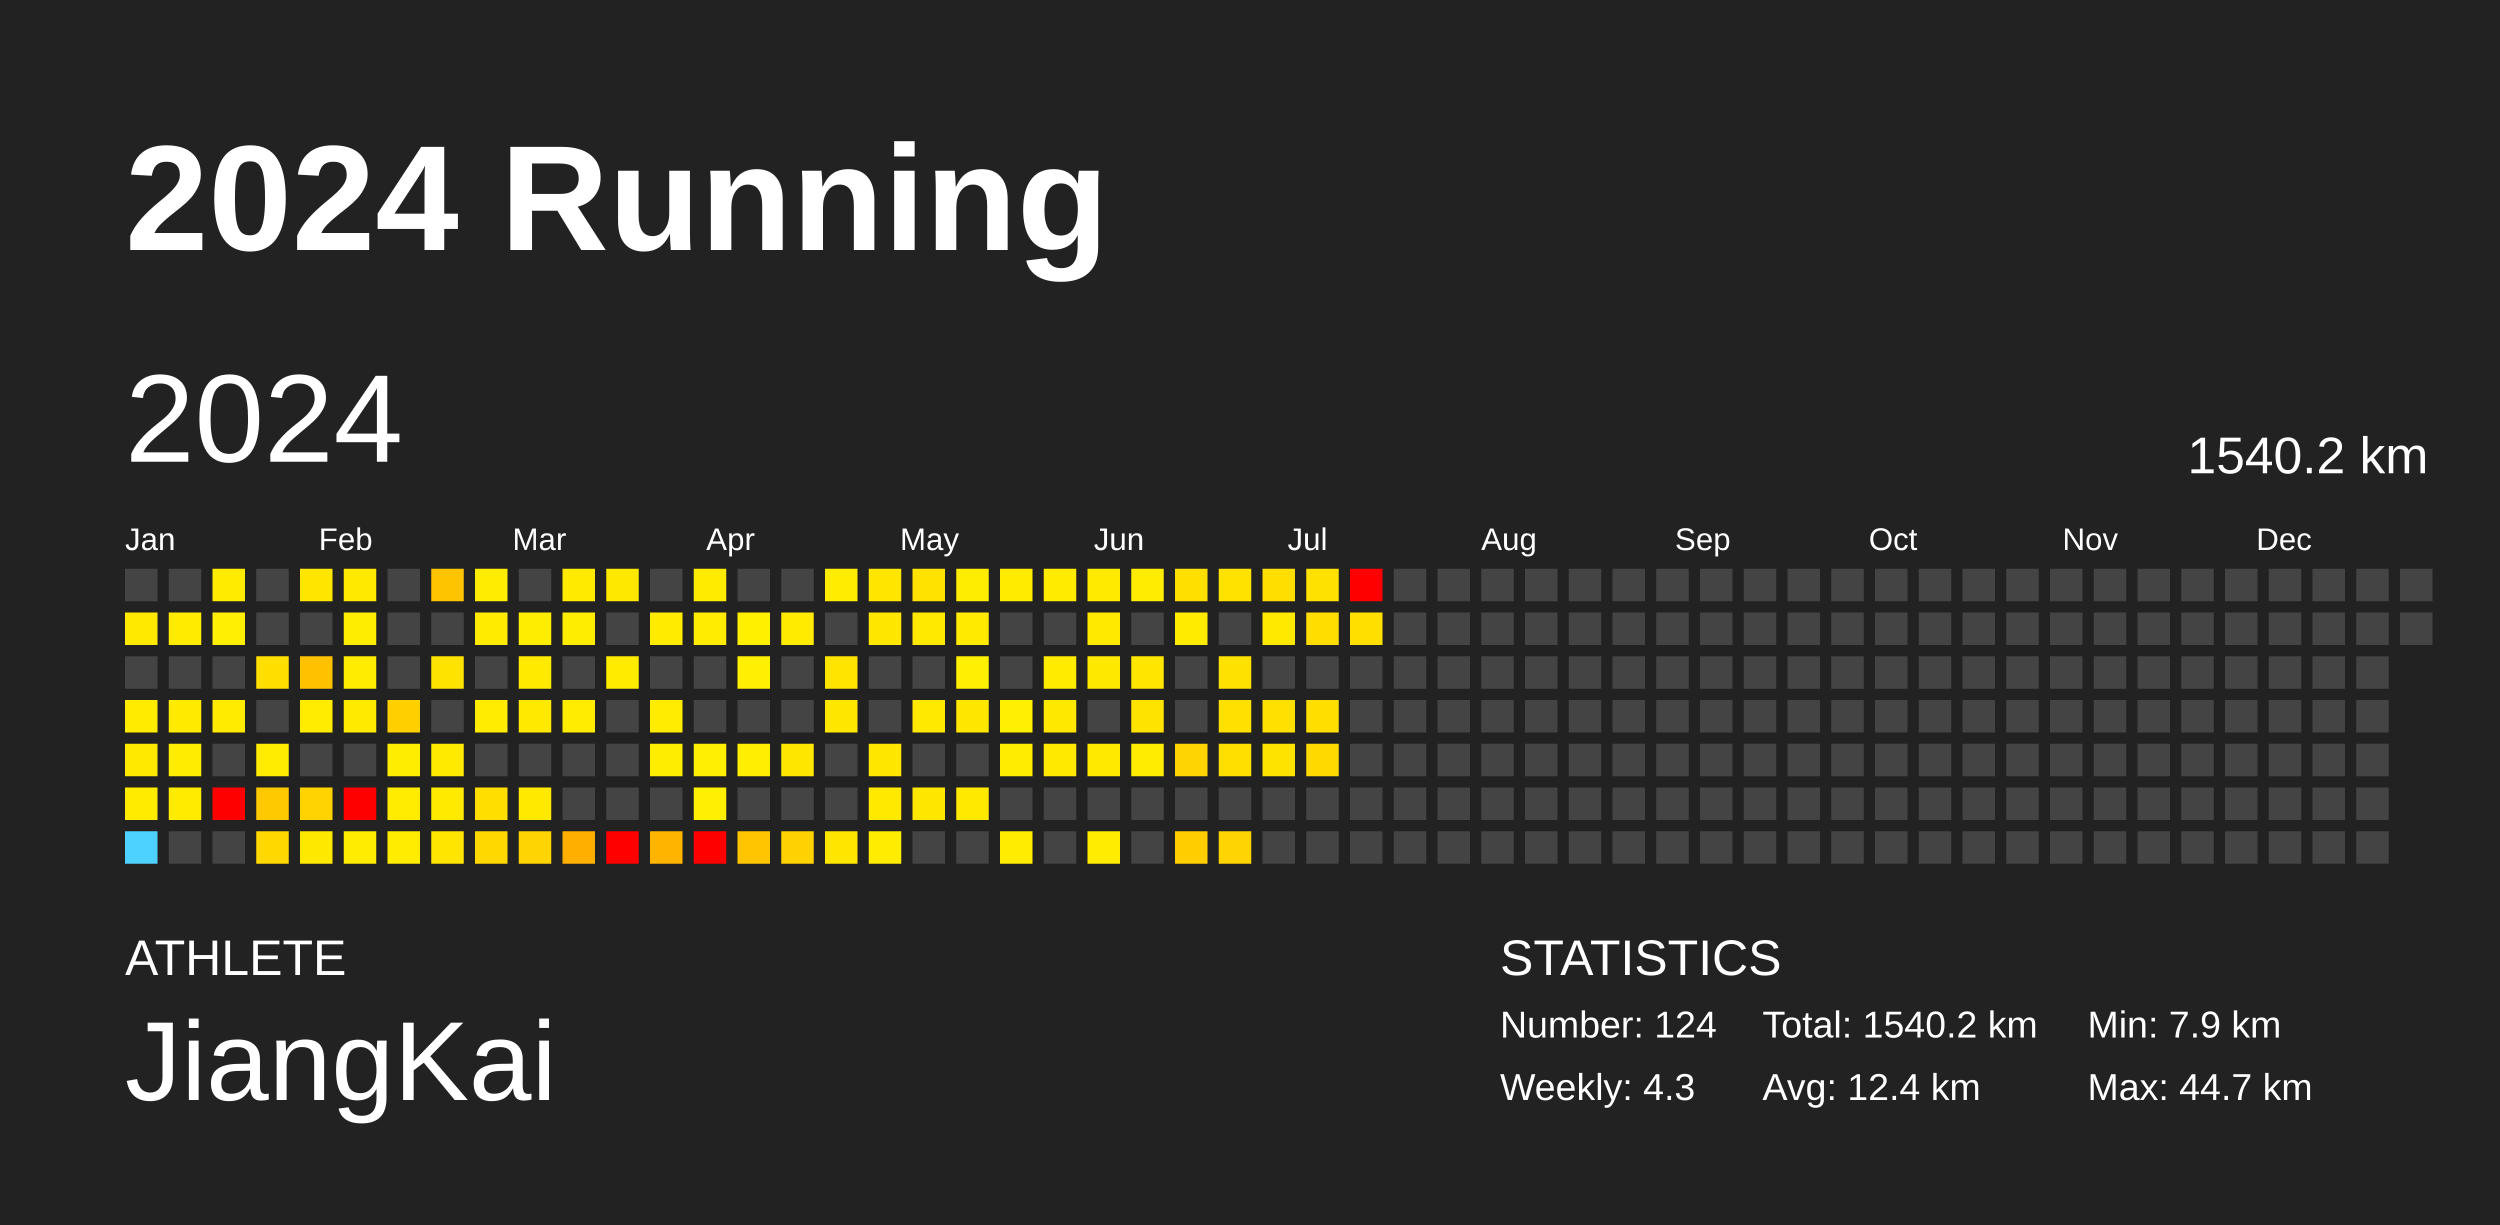
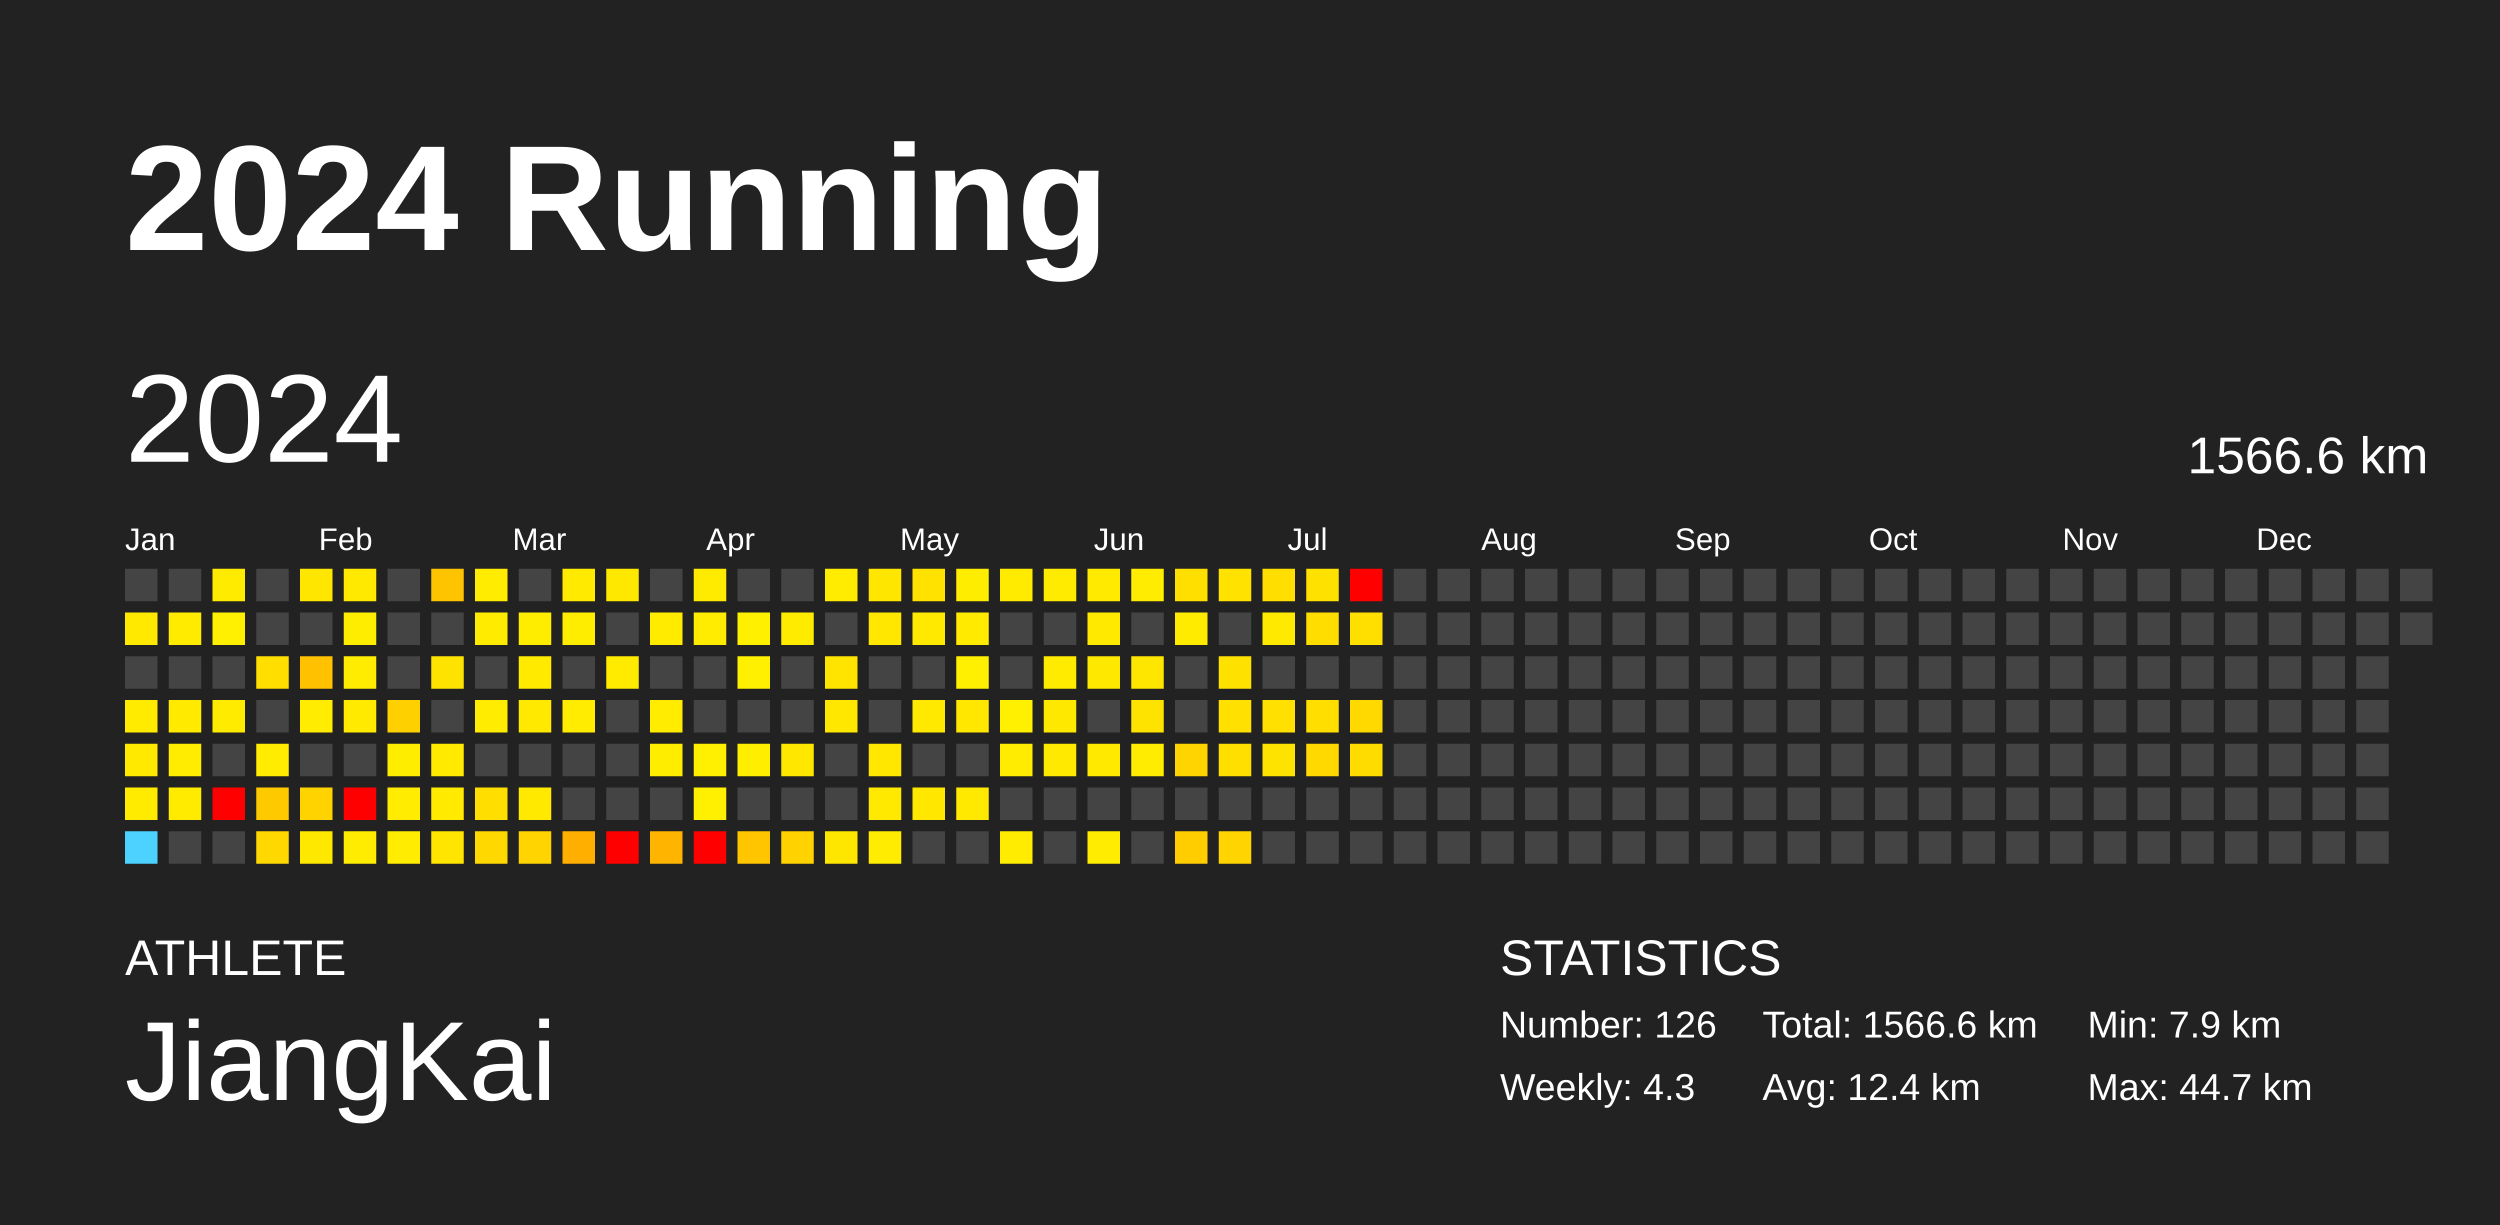
<svg xmlns="http://www.w3.org/2000/svg" baseProfile="full" height="98mm" version="1.1" viewBox="0,0,200,98" width="200mm">
  <defs />
  <rect fill="#222222" height="98" width="200" x="0" y="0" />
  <text fill="#FFFFFF" style="font-size:12px; font-family:Arial; font-weight:bold;" x="10" y="20">2024 Running</text>
  <text fill="#FFFFFF" style="font-size:4px; font-family:Arial" x="10" y="78">ATHLETE</text>
  <text fill="#FFFFFF" style="font-size:9px; font-family:Arial" x="10" y="88">JiangKai</text>
  <text fill="#FFFFFF" style="font-size:4px; font-family:Arial" x="120" y="78">STATISTICS</text>
-   <text fill="#FFFFFF" style="font-size:3px; font-family:Arial" x="120" y="83">Number: 124</text>
+   <text fill="#FFFFFF" style="font-size:3px; font-family:Arial" x="120" y="83">Number: 126</text>
  <text fill="#FFFFFF" style="font-size:3px; font-family:Arial" x="120" y="88">Weekly: 4.3</text>
-   <text fill="#FFFFFF" style="font-size:3px; font-family:Arial" x="141" y="83">Total: 1540.2 km</text>
+   <text fill="#FFFFFF" style="font-size:3px; font-family:Arial" x="141" y="83">Total: 1566.6 km</text>
  <text fill="#FFFFFF" style="font-size:3px; font-family:Arial" x="141" y="88">Avg: 12.4 km</text>
  <text fill="#FFFFFF" style="font-size:3px; font-family:Arial" x="167" y="83">Min: 7.9 km</text>
  <text fill="#FFFFFF" style="font-size:3px; font-family:Arial" x="167" y="88">Max: 44.7 km</text>
  <text dominant-baseline="hanging" fill="#FFFFFF" style="font-size:10.0px; font-family:Arial;" x="10" y="30">2024</text>
-   <text dominant-baseline="hanging" fill="#FFFFFF" style="font-size:4.125px; font-family:Arial;" x="175" y="35">1540.2 km</text>
+   <text dominant-baseline="hanging" fill="#FFFFFF" style="font-size:4.125px; font-family:Arial;" x="175" y="35">1566.6 km</text>
  <text fill="#FFFFFF" style="font-size:2.5px; font-family:Arial" x="10.0" y="44">Jan</text>
  <text fill="#FFFFFF" style="font-size:2.5px; font-family:Arial" x="25.5" y="44">Feb</text>
  <text fill="#FFFFFF" style="font-size:2.5px; font-family:Arial" x="41.0" y="44">Mar</text>
  <text fill="#FFFFFF" style="font-size:2.5px; font-family:Arial" x="56.5" y="44">Apr</text>
  <text fill="#FFFFFF" style="font-size:2.5px; font-family:Arial" x="72.0" y="44">May</text>
  <text fill="#FFFFFF" style="font-size:2.5px; font-family:Arial" x="87.5" y="44">Jun</text>
  <text fill="#FFFFFF" style="font-size:2.5px; font-family:Arial" x="103.0" y="44">Jul</text>
  <text fill="#FFFFFF" style="font-size:2.5px; font-family:Arial" x="118.5" y="44">Aug</text>
  <text fill="#FFFFFF" style="font-size:2.5px; font-family:Arial" x="134.0" y="44">Sep</text>
  <text fill="#FFFFFF" style="font-size:2.5px; font-family:Arial" x="149.5" y="44">Oct</text>
  <text fill="#FFFFFF" style="font-size:2.5px; font-family:Arial" x="165.0" y="44">Nov</text>
  <text fill="#FFFFFF" style="font-size:2.5px; font-family:Arial" x="180.5" y="44">Dec</text>
  <rect fill="#444444" height="2.6" width="2.6" x="10.0" y="45.5" />
  <rect fill="#ffe900" height="2.6" width="2.6" x="10.0" y="49.0" />
  <rect fill="#444444" height="2.6" width="2.6" x="10.0" y="52.5" />
  <rect fill="#ffeb00" height="2.6" width="2.6" x="10.0" y="56.0" />
  <rect fill="#ffe900" height="2.6" width="2.6" x="10.0" y="59.5" />
  <rect fill="#ffeb00" height="2.6" width="2.6" x="10.0" y="63.0" />
  <rect fill="#4dd2ff" height="2.6" width="2.6" x="10.0" y="66.5" />
  <rect fill="#444444" height="2.6" width="2.6" x="13.5" y="45.5" />
  <rect fill="#ffeb00" height="2.6" width="2.6" x="13.5" y="49.0" />
  <rect fill="#444444" height="2.6" width="2.6" x="13.5" y="52.5" />
  <rect fill="#ffea00" height="2.6" width="2.6" x="13.5" y="56.0" />
  <rect fill="#ffec00" height="2.6" width="2.6" x="13.5" y="59.5" />
  <rect fill="#ffeb00" height="2.6" width="2.6" x="13.5" y="63.0" />
  <rect fill="#444444" height="2.6" width="2.6" x="13.5" y="66.5" />
  <rect fill="#ffeb00" height="2.6" width="2.6" x="17.0" y="45.5" />
  <rect fill="#ffef00" height="2.6" width="2.6" x="17.0" y="49.0" />
  <rect fill="#444444" height="2.6" width="2.6" x="17.0" y="52.5" />
  <rect fill="#ffeb00" height="2.6" width="2.6" x="17.0" y="56.0" />
  <rect fill="#444444" height="2.6" width="2.6" x="17.0" y="59.5" />
  <rect fill="red" height="2.6" width="2.6" x="17.0" y="63.0" />
  <rect fill="#444444" height="2.6" width="2.6" x="17.0" y="66.5" />
  <rect fill="#444444" height="2.6" width="2.6" x="20.5" y="45.5" />
  <rect fill="#444444" height="2.6" width="2.6" x="20.5" y="49.0" />
  <rect fill="#ffde00" height="2.6" width="2.6" x="20.5" y="52.5" />
  <rect fill="#444444" height="2.6" width="2.6" x="20.5" y="56.0" />
  <rect fill="#ffec00" height="2.6" width="2.6" x="20.5" y="59.5" />
  <rect fill="#ffc900" height="2.6" width="2.6" x="20.5" y="63.0" />
  <rect fill="#ffd800" height="2.6" width="2.6" x="20.5" y="66.5" />
  <rect fill="#ffe600" height="2.6" width="2.6" x="24.0" y="45.5" />
  <rect fill="#444444" height="2.6" width="2.6" x="24.0" y="49.0" />
  <rect fill="#ffc100" height="2.6" width="2.6" x="24.0" y="52.5" />
  <rect fill="#ffec00" height="2.6" width="2.6" x="24.0" y="56.0" />
  <rect fill="#444444" height="2.6" width="2.6" x="24.0" y="59.5" />
  <rect fill="#ffd300" height="2.6" width="2.6" x="24.0" y="63.0" />
  <rect fill="#ffe800" height="2.6" width="2.6" x="24.0" y="66.5" />
  <rect fill="#ffe900" height="2.6" width="2.6" x="27.5" y="45.5" />
  <rect fill="#ffed00" height="2.6" width="2.6" x="27.5" y="49.0" />
  <rect fill="#ffec00" height="2.6" width="2.6" x="27.5" y="52.5" />
  <rect fill="#ffea00" height="2.6" width="2.6" x="27.5" y="56.0" />
  <rect fill="#444444" height="2.6" width="2.6" x="27.5" y="59.5" />
  <rect fill="red" height="2.6" width="2.6" x="27.5" y="63.0" />
  <rect fill="#ffec00" height="2.6" width="2.6" x="27.5" y="66.5" />
  <rect fill="#444444" height="2.6" width="2.6" x="31.0" y="45.5" />
  <rect fill="#444444" height="2.6" width="2.6" x="31.0" y="49.0" />
  <rect fill="#444444" height="2.6" width="2.6" x="31.0" y="52.5" />
  <rect fill="#ffd000" height="2.6" width="2.6" x="31.0" y="56.0" />
  <rect fill="#ffed00" height="2.6" width="2.6" x="31.0" y="59.5" />
  <rect fill="#ffec00" height="2.6" width="2.6" x="31.0" y="63.0" />
  <rect fill="#ffec00" height="2.6" width="2.6" x="31.0" y="66.5" />
  <rect fill="#ffc400" height="2.6" width="2.6" x="34.5" y="45.5" />
  <rect fill="#444444" height="2.6" width="2.6" x="34.5" y="49.0" />
  <rect fill="#ffe300" height="2.6" width="2.6" x="34.5" y="52.5" />
  <rect fill="#444444" height="2.6" width="2.6" x="34.5" y="56.0" />
  <rect fill="#ffea00" height="2.6" width="2.6" x="34.5" y="59.5" />
  <rect fill="#ffea00" height="2.6" width="2.6" x="34.5" y="63.0" />
  <rect fill="#ffe500" height="2.6" width="2.6" x="34.5" y="66.5" />
  <rect fill="#ffec00" height="2.6" width="2.6" x="38.0" y="45.5" />
  <rect fill="#ffeb00" height="2.6" width="2.6" x="38.0" y="49.0" />
  <rect fill="#444444" height="2.6" width="2.6" x="38.0" y="52.5" />
  <rect fill="#ffec00" height="2.6" width="2.6" x="38.0" y="56.0" />
  <rect fill="#444444" height="2.6" width="2.6" x="38.0" y="59.5" />
  <rect fill="#ffde00" height="2.6" width="2.6" x="38.0" y="63.0" />
  <rect fill="#ffd800" height="2.6" width="2.6" x="38.0" y="66.5" />
  <rect fill="#444444" height="2.6" width="2.6" x="41.5" y="45.5" />
  <rect fill="#ffed00" height="2.6" width="2.6" x="41.5" y="49.0" />
  <rect fill="#ffea00" height="2.6" width="2.6" x="41.5" y="52.5" />
  <rect fill="#ffe900" height="2.6" width="2.6" x="41.5" y="56.0" />
  <rect fill="#444444" height="2.6" width="2.6" x="41.5" y="59.5" />
  <rect fill="#ffe900" height="2.6" width="2.6" x="41.5" y="63.0" />
  <rect fill="#ffd400" height="2.6" width="2.6" x="41.5" y="66.5" />
  <rect fill="#ffea00" height="2.6" width="2.6" x="45.0" y="45.5" />
  <rect fill="#ffed00" height="2.6" width="2.6" x="45.0" y="49.0" />
  <rect fill="#444444" height="2.6" width="2.6" x="45.0" y="52.5" />
  <rect fill="#ffec00" height="2.6" width="2.6" x="45.0" y="56.0" />
  <rect fill="#444444" height="2.6" width="2.6" x="45.0" y="59.5" />
  <rect fill="#444444" height="2.6" width="2.6" x="45.0" y="63.0" />
  <rect fill="#ffaf00" height="2.6" width="2.6" x="45.0" y="66.5" />
  <rect fill="#ffe800" height="2.6" width="2.6" x="48.5" y="45.5" />
  <rect fill="#444444" height="2.6" width="2.6" x="48.5" y="49.0" />
  <rect fill="#ffeb00" height="2.6" width="2.6" x="48.5" y="52.5" />
  <rect fill="#444444" height="2.6" width="2.6" x="48.5" y="56.0" />
  <rect fill="#444444" height="2.6" width="2.6" x="48.5" y="59.5" />
  <rect fill="#444444" height="2.6" width="2.6" x="48.5" y="63.0" />
  <rect fill="red" height="2.6" width="2.6" x="48.5" y="66.5" />
  <rect fill="#444444" height="2.6" width="2.6" x="52.0" y="45.5" />
  <rect fill="#ffeb00" height="2.6" width="2.6" x="52.0" y="49.0" />
  <rect fill="#444444" height="2.6" width="2.6" x="52.0" y="52.5" />
  <rect fill="#ffec00" height="2.6" width="2.6" x="52.0" y="56.0" />
  <rect fill="#ffed00" height="2.6" width="2.6" x="52.0" y="59.5" />
  <rect fill="#444444" height="2.6" width="2.6" x="52.0" y="63.0" />
  <rect fill="#ffb400" height="2.6" width="2.6" x="52.0" y="66.5" />
  <rect fill="#ffeb00" height="2.6" width="2.6" x="55.5" y="45.5" />
  <rect fill="#ffec00" height="2.6" width="2.6" x="55.5" y="49.0" />
  <rect fill="#444444" height="2.6" width="2.6" x="55.5" y="52.5" />
  <rect fill="#444444" height="2.6" width="2.6" x="55.5" y="56.0" />
  <rect fill="#ffef00" height="2.6" width="2.6" x="55.5" y="59.5" />
  <rect fill="#ffef00" height="2.6" width="2.6" x="55.5" y="63.0" />
  <rect fill="red" height="2.6" width="2.6" x="55.5" y="66.5" />
  <rect fill="#444444" height="2.6" width="2.6" x="59.0" y="45.5" />
  <rect fill="#fff000" height="2.6" width="2.6" x="59.0" y="49.0" />
  <rect fill="#ffef00" height="2.6" width="2.6" x="59.0" y="52.5" />
  <rect fill="#444444" height="2.6" width="2.6" x="59.0" y="56.0" />
  <rect fill="#ffee00" height="2.6" width="2.6" x="59.0" y="59.5" />
  <rect fill="#444444" height="2.6" width="2.6" x="59.0" y="63.0" />
  <rect fill="#ffc600" height="2.6" width="2.6" x="59.0" y="66.5" />
  <rect fill="#444444" height="2.6" width="2.6" x="62.5" y="45.5" />
  <rect fill="#ffeb00" height="2.6" width="2.6" x="62.5" y="49.0" />
  <rect fill="#444444" height="2.6" width="2.6" x="62.5" y="52.5" />
  <rect fill="#444444" height="2.6" width="2.6" x="62.5" y="56.0" />
  <rect fill="#ffe700" height="2.6" width="2.6" x="62.5" y="59.5" />
  <rect fill="#444444" height="2.6" width="2.6" x="62.5" y="63.0" />
  <rect fill="#ffd200" height="2.6" width="2.6" x="62.5" y="66.5" />
  <rect fill="#ffec00" height="2.6" width="2.6" x="66.0" y="45.5" />
  <rect fill="#444444" height="2.6" width="2.6" x="66.0" y="49.0" />
  <rect fill="#ffe400" height="2.6" width="2.6" x="66.0" y="52.5" />
  <rect fill="#ffe700" height="2.6" width="2.6" x="66.0" y="56.0" />
  <rect fill="#444444" height="2.6" width="2.6" x="66.0" y="59.5" />
  <rect fill="#444444" height="2.6" width="2.6" x="66.0" y="63.0" />
  <rect fill="#ffe600" height="2.6" width="2.6" x="66.0" y="66.5" />
  <rect fill="#ffe600" height="2.6" width="2.6" x="69.5" y="45.5" />
  <rect fill="#ffe700" height="2.6" width="2.6" x="69.5" y="49.0" />
  <rect fill="#444444" height="2.6" width="2.6" x="69.5" y="52.5" />
  <rect fill="#444444" height="2.6" width="2.6" x="69.5" y="56.0" />
  <rect fill="#ffe700" height="2.6" width="2.6" x="69.5" y="59.5" />
  <rect fill="#ffe900" height="2.6" width="2.6" x="69.5" y="63.0" />
  <rect fill="#ffec00" height="2.6" width="2.6" x="69.5" y="66.5" />
  <rect fill="#ffe200" height="2.6" width="2.6" x="73.0" y="45.5" />
  <rect fill="#ffe900" height="2.6" width="2.6" x="73.0" y="49.0" />
  <rect fill="#444444" height="2.6" width="2.6" x="73.0" y="52.5" />
  <rect fill="#ffe900" height="2.6" width="2.6" x="73.0" y="56.0" />
  <rect fill="#444444" height="2.6" width="2.6" x="73.0" y="59.5" />
  <rect fill="#ffe700" height="2.6" width="2.6" x="73.0" y="63.0" />
  <rect fill="#444444" height="2.6" width="2.6" x="73.0" y="66.5" />
  <rect fill="#ffed00" height="2.6" width="2.6" x="76.5" y="45.5" />
  <rect fill="#ffea00" height="2.6" width="2.6" x="76.5" y="49.0" />
  <rect fill="#ffef00" height="2.6" width="2.6" x="76.5" y="52.5" />
  <rect fill="#ffe700" height="2.6" width="2.6" x="76.5" y="56.0" />
  <rect fill="#444444" height="2.6" width="2.6" x="76.5" y="59.5" />
  <rect fill="#ffe900" height="2.6" width="2.6" x="76.5" y="63.0" />
  <rect fill="#444444" height="2.6" width="2.6" x="76.5" y="66.5" />
  <rect fill="#ffeb00" height="2.6" width="2.6" x="80.0" y="45.5" />
  <rect fill="#444444" height="2.6" width="2.6" x="80.0" y="49.0" />
  <rect fill="#444444" height="2.6" width="2.6" x="80.0" y="52.5" />
  <rect fill="#ffef00" height="2.6" width="2.6" x="80.0" y="56.0" />
  <rect fill="#ffec00" height="2.6" width="2.6" x="80.0" y="59.5" />
  <rect fill="#444444" height="2.6" width="2.6" x="80.0" y="63.0" />
  <rect fill="#ffec00" height="2.6" width="2.6" x="80.0" y="66.5" />
  <rect fill="#ffeb00" height="2.6" width="2.6" x="83.5" y="45.5" />
  <rect fill="#444444" height="2.6" width="2.6" x="83.5" y="49.0" />
  <rect fill="#ffeb00" height="2.6" width="2.6" x="83.5" y="52.5" />
  <rect fill="#ffe800" height="2.6" width="2.6" x="83.5" y="56.0" />
  <rect fill="#ffe900" height="2.6" width="2.6" x="83.5" y="59.5" />
  <rect fill="#444444" height="2.6" width="2.6" x="83.5" y="63.0" />
  <rect fill="#444444" height="2.6" width="2.6" x="83.5" y="66.5" />
  <rect fill="#ffea00" height="2.6" width="2.6" x="87.0" y="45.5" />
  <rect fill="#ffe900" height="2.6" width="2.6" x="87.0" y="49.0" />
  <rect fill="#ffe800" height="2.6" width="2.6" x="87.0" y="52.5" />
  <rect fill="#444444" height="2.6" width="2.6" x="87.0" y="56.0" />
  <rect fill="#ffe900" height="2.6" width="2.6" x="87.0" y="59.5" />
  <rect fill="#444444" height="2.6" width="2.6" x="87.0" y="63.0" />
  <rect fill="#ffec00" height="2.6" width="2.6" x="87.0" y="66.5" />
  <rect fill="#ffec00" height="2.6" width="2.6" x="90.5" y="45.5" />
  <rect fill="#444444" height="2.6" width="2.6" x="90.5" y="49.0" />
  <rect fill="#ffe600" height="2.6" width="2.6" x="90.5" y="52.5" />
  <rect fill="#ffe300" height="2.6" width="2.6" x="90.5" y="56.0" />
  <rect fill="#ffec00" height="2.6" width="2.6" x="90.5" y="59.5" />
  <rect fill="#444444" height="2.6" width="2.6" x="90.5" y="63.0" />
  <rect fill="#444444" height="2.6" width="2.6" x="90.5" y="66.5" />
  <rect fill="#ffdf00" height="2.6" width="2.6" x="94.0" y="45.5" />
  <rect fill="#ffeb00" height="2.6" width="2.6" x="94.0" y="49.0" />
  <rect fill="#444444" height="2.6" width="2.6" x="94.0" y="52.5" />
  <rect fill="#444444" height="2.6" width="2.6" x="94.0" y="56.0" />
  <rect fill="#ffd400" height="2.6" width="2.6" x="94.0" y="59.5" />
  <rect fill="#444444" height="2.6" width="2.6" x="94.0" y="63.0" />
  <rect fill="#ffcd00" height="2.6" width="2.6" x="94.0" y="66.5" />
  <rect fill="#ffe200" height="2.6" width="2.6" x="97.5" y="45.5" />
  <rect fill="#444444" height="2.6" width="2.6" x="97.5" y="49.0" />
  <rect fill="#ffe100" height="2.6" width="2.6" x="97.5" y="52.5" />
  <rect fill="#ffe000" height="2.6" width="2.6" x="97.5" y="56.0" />
  <rect fill="#ffdf00" height="2.6" width="2.6" x="97.5" y="59.5" />
  <rect fill="#444444" height="2.6" width="2.6" x="97.5" y="63.0" />
  <rect fill="#ffd400" height="2.6" width="2.6" x="97.5" y="66.5" />
  <rect fill="#ffde00" height="2.6" width="2.6" x="101.0" y="45.5" />
  <rect fill="#ffe900" height="2.6" width="2.6" x="101.0" y="49.0" />
  <rect fill="#444444" height="2.6" width="2.6" x="101.0" y="52.5" />
  <rect fill="#ffe000" height="2.6" width="2.6" x="101.0" y="56.0" />
  <rect fill="#ffe300" height="2.6" width="2.6" x="101.0" y="59.5" />
  <rect fill="#444444" height="2.6" width="2.6" x="101.0" y="63.0" />
  <rect fill="#444444" height="2.6" width="2.6" x="101.0" y="66.5" />
  <rect fill="#ffe100" height="2.6" width="2.6" x="104.5" y="45.5" />
  <rect fill="#ffdd00" height="2.6" width="2.6" x="104.5" y="49.0" />
  <rect fill="#444444" height="2.6" width="2.6" x="104.5" y="52.5" />
  <rect fill="#ffde00" height="2.6" width="2.6" x="104.5" y="56.0" />
  <rect fill="#ffd900" height="2.6" width="2.6" x="104.5" y="59.5" />
  <rect fill="#444444" height="2.6" width="2.6" x="104.5" y="63.0" />
  <rect fill="#444444" height="2.6" width="2.6" x="104.5" y="66.5" />
  <rect fill="red" height="2.6" width="2.6" x="108.0" y="45.5" />
  <rect fill="#ffdf00" height="2.6" width="2.6" x="108.0" y="49.0" />
  <rect fill="#444444" height="2.6" width="2.6" x="108.0" y="52.5" />
-   <rect fill="#444444" height="2.6" width="2.6" x="108.0" y="56.0" />
-   <rect fill="#444444" height="2.6" width="2.6" x="108.0" y="59.5" />
+   <rect fill="#ffd900" height="2.6" width="2.6" x="108.0" y="56.0" />
+   <rect fill="#ffdc00" height="2.6" width="2.6" x="108.0" y="59.5" />
  <rect fill="#444444" height="2.6" width="2.6" x="108.0" y="63.0" />
  <rect fill="#444444" height="2.6" width="2.6" x="108.0" y="66.5" />
  <rect fill="#444444" height="2.6" width="2.6" x="111.5" y="45.5" />
  <rect fill="#444444" height="2.6" width="2.6" x="111.5" y="49.0" />
  <rect fill="#444444" height="2.6" width="2.6" x="111.5" y="52.5" />
  <rect fill="#444444" height="2.6" width="2.6" x="111.5" y="56.0" />
  <rect fill="#444444" height="2.6" width="2.6" x="111.5" y="59.5" />
  <rect fill="#444444" height="2.6" width="2.6" x="111.5" y="63.0" />
  <rect fill="#444444" height="2.6" width="2.6" x="111.5" y="66.5" />
  <rect fill="#444444" height="2.6" width="2.6" x="115.0" y="45.5" />
  <rect fill="#444444" height="2.6" width="2.6" x="115.0" y="49.0" />
  <rect fill="#444444" height="2.6" width="2.6" x="115.0" y="52.5" />
  <rect fill="#444444" height="2.6" width="2.6" x="115.0" y="56.0" />
  <rect fill="#444444" height="2.6" width="2.6" x="115.0" y="59.5" />
  <rect fill="#444444" height="2.6" width="2.6" x="115.0" y="63.0" />
  <rect fill="#444444" height="2.6" width="2.6" x="115.0" y="66.5" />
  <rect fill="#444444" height="2.6" width="2.6" x="118.5" y="45.5" />
  <rect fill="#444444" height="2.6" width="2.6" x="118.5" y="49.0" />
  <rect fill="#444444" height="2.6" width="2.6" x="118.5" y="52.5" />
  <rect fill="#444444" height="2.6" width="2.6" x="118.5" y="56.0" />
  <rect fill="#444444" height="2.6" width="2.6" x="118.5" y="59.5" />
  <rect fill="#444444" height="2.6" width="2.6" x="118.5" y="63.0" />
  <rect fill="#444444" height="2.6" width="2.6" x="118.5" y="66.5" />
  <rect fill="#444444" height="2.6" width="2.6" x="122.0" y="45.5" />
  <rect fill="#444444" height="2.6" width="2.6" x="122.0" y="49.0" />
  <rect fill="#444444" height="2.6" width="2.6" x="122.0" y="52.5" />
  <rect fill="#444444" height="2.6" width="2.6" x="122.0" y="56.0" />
  <rect fill="#444444" height="2.6" width="2.6" x="122.0" y="59.5" />
  <rect fill="#444444" height="2.6" width="2.6" x="122.0" y="63.0" />
  <rect fill="#444444" height="2.6" width="2.6" x="122.0" y="66.5" />
  <rect fill="#444444" height="2.6" width="2.6" x="125.5" y="45.5" />
  <rect fill="#444444" height="2.6" width="2.6" x="125.5" y="49.0" />
  <rect fill="#444444" height="2.6" width="2.6" x="125.5" y="52.5" />
  <rect fill="#444444" height="2.6" width="2.6" x="125.5" y="56.0" />
  <rect fill="#444444" height="2.6" width="2.6" x="125.5" y="59.5" />
  <rect fill="#444444" height="2.6" width="2.6" x="125.5" y="63.0" />
  <rect fill="#444444" height="2.6" width="2.6" x="125.5" y="66.5" />
  <rect fill="#444444" height="2.6" width="2.6" x="129.0" y="45.5" />
  <rect fill="#444444" height="2.6" width="2.6" x="129.0" y="49.0" />
  <rect fill="#444444" height="2.6" width="2.6" x="129.0" y="52.5" />
  <rect fill="#444444" height="2.6" width="2.6" x="129.0" y="56.0" />
  <rect fill="#444444" height="2.6" width="2.6" x="129.0" y="59.5" />
  <rect fill="#444444" height="2.6" width="2.6" x="129.0" y="63.0" />
  <rect fill="#444444" height="2.6" width="2.6" x="129.0" y="66.5" />
  <rect fill="#444444" height="2.6" width="2.6" x="132.5" y="45.5" />
  <rect fill="#444444" height="2.6" width="2.6" x="132.5" y="49.0" />
  <rect fill="#444444" height="2.6" width="2.6" x="132.5" y="52.5" />
  <rect fill="#444444" height="2.6" width="2.6" x="132.5" y="56.0" />
  <rect fill="#444444" height="2.6" width="2.6" x="132.5" y="59.5" />
  <rect fill="#444444" height="2.6" width="2.6" x="132.5" y="63.0" />
  <rect fill="#444444" height="2.6" width="2.6" x="132.5" y="66.5" />
  <rect fill="#444444" height="2.6" width="2.6" x="136.0" y="45.5" />
  <rect fill="#444444" height="2.6" width="2.6" x="136.0" y="49.0" />
  <rect fill="#444444" height="2.6" width="2.6" x="136.0" y="52.5" />
  <rect fill="#444444" height="2.6" width="2.6" x="136.0" y="56.0" />
  <rect fill="#444444" height="2.6" width="2.6" x="136.0" y="59.5" />
  <rect fill="#444444" height="2.6" width="2.6" x="136.0" y="63.0" />
  <rect fill="#444444" height="2.6" width="2.6" x="136.0" y="66.5" />
  <rect fill="#444444" height="2.6" width="2.6" x="139.5" y="45.5" />
  <rect fill="#444444" height="2.6" width="2.6" x="139.5" y="49.0" />
  <rect fill="#444444" height="2.6" width="2.6" x="139.5" y="52.5" />
  <rect fill="#444444" height="2.6" width="2.6" x="139.5" y="56.0" />
  <rect fill="#444444" height="2.6" width="2.6" x="139.5" y="59.5" />
  <rect fill="#444444" height="2.6" width="2.6" x="139.5" y="63.0" />
  <rect fill="#444444" height="2.6" width="2.6" x="139.5" y="66.5" />
  <rect fill="#444444" height="2.6" width="2.6" x="143.0" y="45.5" />
  <rect fill="#444444" height="2.6" width="2.6" x="143.0" y="49.0" />
  <rect fill="#444444" height="2.6" width="2.6" x="143.0" y="52.5" />
  <rect fill="#444444" height="2.6" width="2.6" x="143.0" y="56.0" />
  <rect fill="#444444" height="2.6" width="2.6" x="143.0" y="59.5" />
  <rect fill="#444444" height="2.6" width="2.6" x="143.0" y="63.0" />
  <rect fill="#444444" height="2.6" width="2.6" x="143.0" y="66.5" />
  <rect fill="#444444" height="2.6" width="2.6" x="146.5" y="45.5" />
  <rect fill="#444444" height="2.6" width="2.6" x="146.5" y="49.0" />
  <rect fill="#444444" height="2.6" width="2.6" x="146.5" y="52.5" />
  <rect fill="#444444" height="2.6" width="2.6" x="146.5" y="56.0" />
  <rect fill="#444444" height="2.6" width="2.6" x="146.5" y="59.5" />
  <rect fill="#444444" height="2.6" width="2.6" x="146.5" y="63.0" />
  <rect fill="#444444" height="2.6" width="2.6" x="146.5" y="66.5" />
  <rect fill="#444444" height="2.6" width="2.6" x="150.0" y="45.5" />
  <rect fill="#444444" height="2.6" width="2.6" x="150.0" y="49.0" />
  <rect fill="#444444" height="2.6" width="2.6" x="150.0" y="52.5" />
  <rect fill="#444444" height="2.6" width="2.6" x="150.0" y="56.0" />
  <rect fill="#444444" height="2.6" width="2.6" x="150.0" y="59.5" />
  <rect fill="#444444" height="2.6" width="2.6" x="150.0" y="63.0" />
  <rect fill="#444444" height="2.6" width="2.6" x="150.0" y="66.5" />
  <rect fill="#444444" height="2.6" width="2.6" x="153.5" y="45.5" />
  <rect fill="#444444" height="2.6" width="2.6" x="153.5" y="49.0" />
  <rect fill="#444444" height="2.6" width="2.6" x="153.5" y="52.5" />
  <rect fill="#444444" height="2.6" width="2.6" x="153.5" y="56.0" />
  <rect fill="#444444" height="2.6" width="2.6" x="153.5" y="59.5" />
  <rect fill="#444444" height="2.6" width="2.6" x="153.5" y="63.0" />
  <rect fill="#444444" height="2.6" width="2.6" x="153.5" y="66.5" />
  <rect fill="#444444" height="2.6" width="2.6" x="157.0" y="45.5" />
  <rect fill="#444444" height="2.6" width="2.6" x="157.0" y="49.0" />
  <rect fill="#444444" height="2.6" width="2.6" x="157.0" y="52.5" />
  <rect fill="#444444" height="2.6" width="2.6" x="157.0" y="56.0" />
  <rect fill="#444444" height="2.6" width="2.6" x="157.0" y="59.5" />
  <rect fill="#444444" height="2.6" width="2.6" x="157.0" y="63.0" />
  <rect fill="#444444" height="2.6" width="2.6" x="157.0" y="66.5" />
  <rect fill="#444444" height="2.6" width="2.6" x="160.5" y="45.5" />
  <rect fill="#444444" height="2.6" width="2.6" x="160.5" y="49.0" />
  <rect fill="#444444" height="2.6" width="2.6" x="160.5" y="52.5" />
  <rect fill="#444444" height="2.6" width="2.6" x="160.5" y="56.0" />
  <rect fill="#444444" height="2.6" width="2.6" x="160.5" y="59.5" />
  <rect fill="#444444" height="2.6" width="2.6" x="160.5" y="63.0" />
  <rect fill="#444444" height="2.6" width="2.6" x="160.5" y="66.5" />
  <rect fill="#444444" height="2.6" width="2.6" x="164.0" y="45.5" />
  <rect fill="#444444" height="2.6" width="2.6" x="164.0" y="49.0" />
  <rect fill="#444444" height="2.6" width="2.6" x="164.0" y="52.5" />
  <rect fill="#444444" height="2.6" width="2.6" x="164.0" y="56.0" />
  <rect fill="#444444" height="2.6" width="2.6" x="164.0" y="59.5" />
  <rect fill="#444444" height="2.6" width="2.6" x="164.0" y="63.0" />
  <rect fill="#444444" height="2.6" width="2.6" x="164.0" y="66.5" />
  <rect fill="#444444" height="2.6" width="2.6" x="167.5" y="45.5" />
  <rect fill="#444444" height="2.6" width="2.6" x="167.5" y="49.0" />
  <rect fill="#444444" height="2.6" width="2.6" x="167.5" y="52.5" />
  <rect fill="#444444" height="2.6" width="2.6" x="167.5" y="56.0" />
  <rect fill="#444444" height="2.6" width="2.6" x="167.5" y="59.5" />
  <rect fill="#444444" height="2.6" width="2.6" x="167.5" y="63.0" />
  <rect fill="#444444" height="2.6" width="2.6" x="167.5" y="66.5" />
  <rect fill="#444444" height="2.6" width="2.6" x="171.0" y="45.5" />
  <rect fill="#444444" height="2.6" width="2.6" x="171.0" y="49.0" />
  <rect fill="#444444" height="2.6" width="2.6" x="171.0" y="52.5" />
  <rect fill="#444444" height="2.6" width="2.6" x="171.0" y="56.0" />
  <rect fill="#444444" height="2.6" width="2.6" x="171.0" y="59.5" />
  <rect fill="#444444" height="2.6" width="2.6" x="171.0" y="63.0" />
  <rect fill="#444444" height="2.6" width="2.6" x="171.0" y="66.5" />
  <rect fill="#444444" height="2.6" width="2.6" x="174.5" y="45.5" />
  <rect fill="#444444" height="2.6" width="2.6" x="174.5" y="49.0" />
  <rect fill="#444444" height="2.6" width="2.6" x="174.5" y="52.5" />
  <rect fill="#444444" height="2.6" width="2.6" x="174.5" y="56.0" />
  <rect fill="#444444" height="2.6" width="2.6" x="174.5" y="59.5" />
  <rect fill="#444444" height="2.6" width="2.6" x="174.5" y="63.0" />
  <rect fill="#444444" height="2.6" width="2.6" x="174.5" y="66.5" />
  <rect fill="#444444" height="2.6" width="2.6" x="178.0" y="45.5" />
  <rect fill="#444444" height="2.6" width="2.6" x="178.0" y="49.0" />
  <rect fill="#444444" height="2.6" width="2.6" x="178.0" y="52.5" />
  <rect fill="#444444" height="2.6" width="2.6" x="178.0" y="56.0" />
  <rect fill="#444444" height="2.6" width="2.6" x="178.0" y="59.5" />
  <rect fill="#444444" height="2.6" width="2.6" x="178.0" y="63.0" />
  <rect fill="#444444" height="2.6" width="2.6" x="178.0" y="66.5" />
  <rect fill="#444444" height="2.6" width="2.6" x="181.5" y="45.5" />
  <rect fill="#444444" height="2.6" width="2.6" x="181.5" y="49.0" />
  <rect fill="#444444" height="2.6" width="2.6" x="181.5" y="52.5" />
  <rect fill="#444444" height="2.6" width="2.6" x="181.5" y="56.0" />
  <rect fill="#444444" height="2.6" width="2.6" x="181.5" y="59.5" />
  <rect fill="#444444" height="2.6" width="2.6" x="181.5" y="63.0" />
  <rect fill="#444444" height="2.6" width="2.6" x="181.5" y="66.5" />
  <rect fill="#444444" height="2.6" width="2.6" x="185.0" y="45.5" />
  <rect fill="#444444" height="2.6" width="2.6" x="185.0" y="49.0" />
  <rect fill="#444444" height="2.6" width="2.6" x="185.0" y="52.5" />
  <rect fill="#444444" height="2.6" width="2.6" x="185.0" y="56.0" />
  <rect fill="#444444" height="2.6" width="2.6" x="185.0" y="59.5" />
  <rect fill="#444444" height="2.6" width="2.6" x="185.0" y="63.0" />
  <rect fill="#444444" height="2.6" width="2.6" x="185.0" y="66.5" />
  <rect fill="#444444" height="2.6" width="2.6" x="188.5" y="45.5" />
  <rect fill="#444444" height="2.6" width="2.6" x="188.5" y="49.0" />
  <rect fill="#444444" height="2.6" width="2.6" x="188.5" y="52.5" />
  <rect fill="#444444" height="2.6" width="2.6" x="188.5" y="56.0" />
  <rect fill="#444444" height="2.6" width="2.6" x="188.5" y="59.5" />
  <rect fill="#444444" height="2.6" width="2.6" x="188.5" y="63.0" />
  <rect fill="#444444" height="2.6" width="2.6" x="188.5" y="66.5" />
  <rect fill="#444444" height="2.6" width="2.6" x="192.0" y="45.5" />
  <rect fill="#444444" height="2.6" width="2.6" x="192.0" y="49.0" />
</svg>
